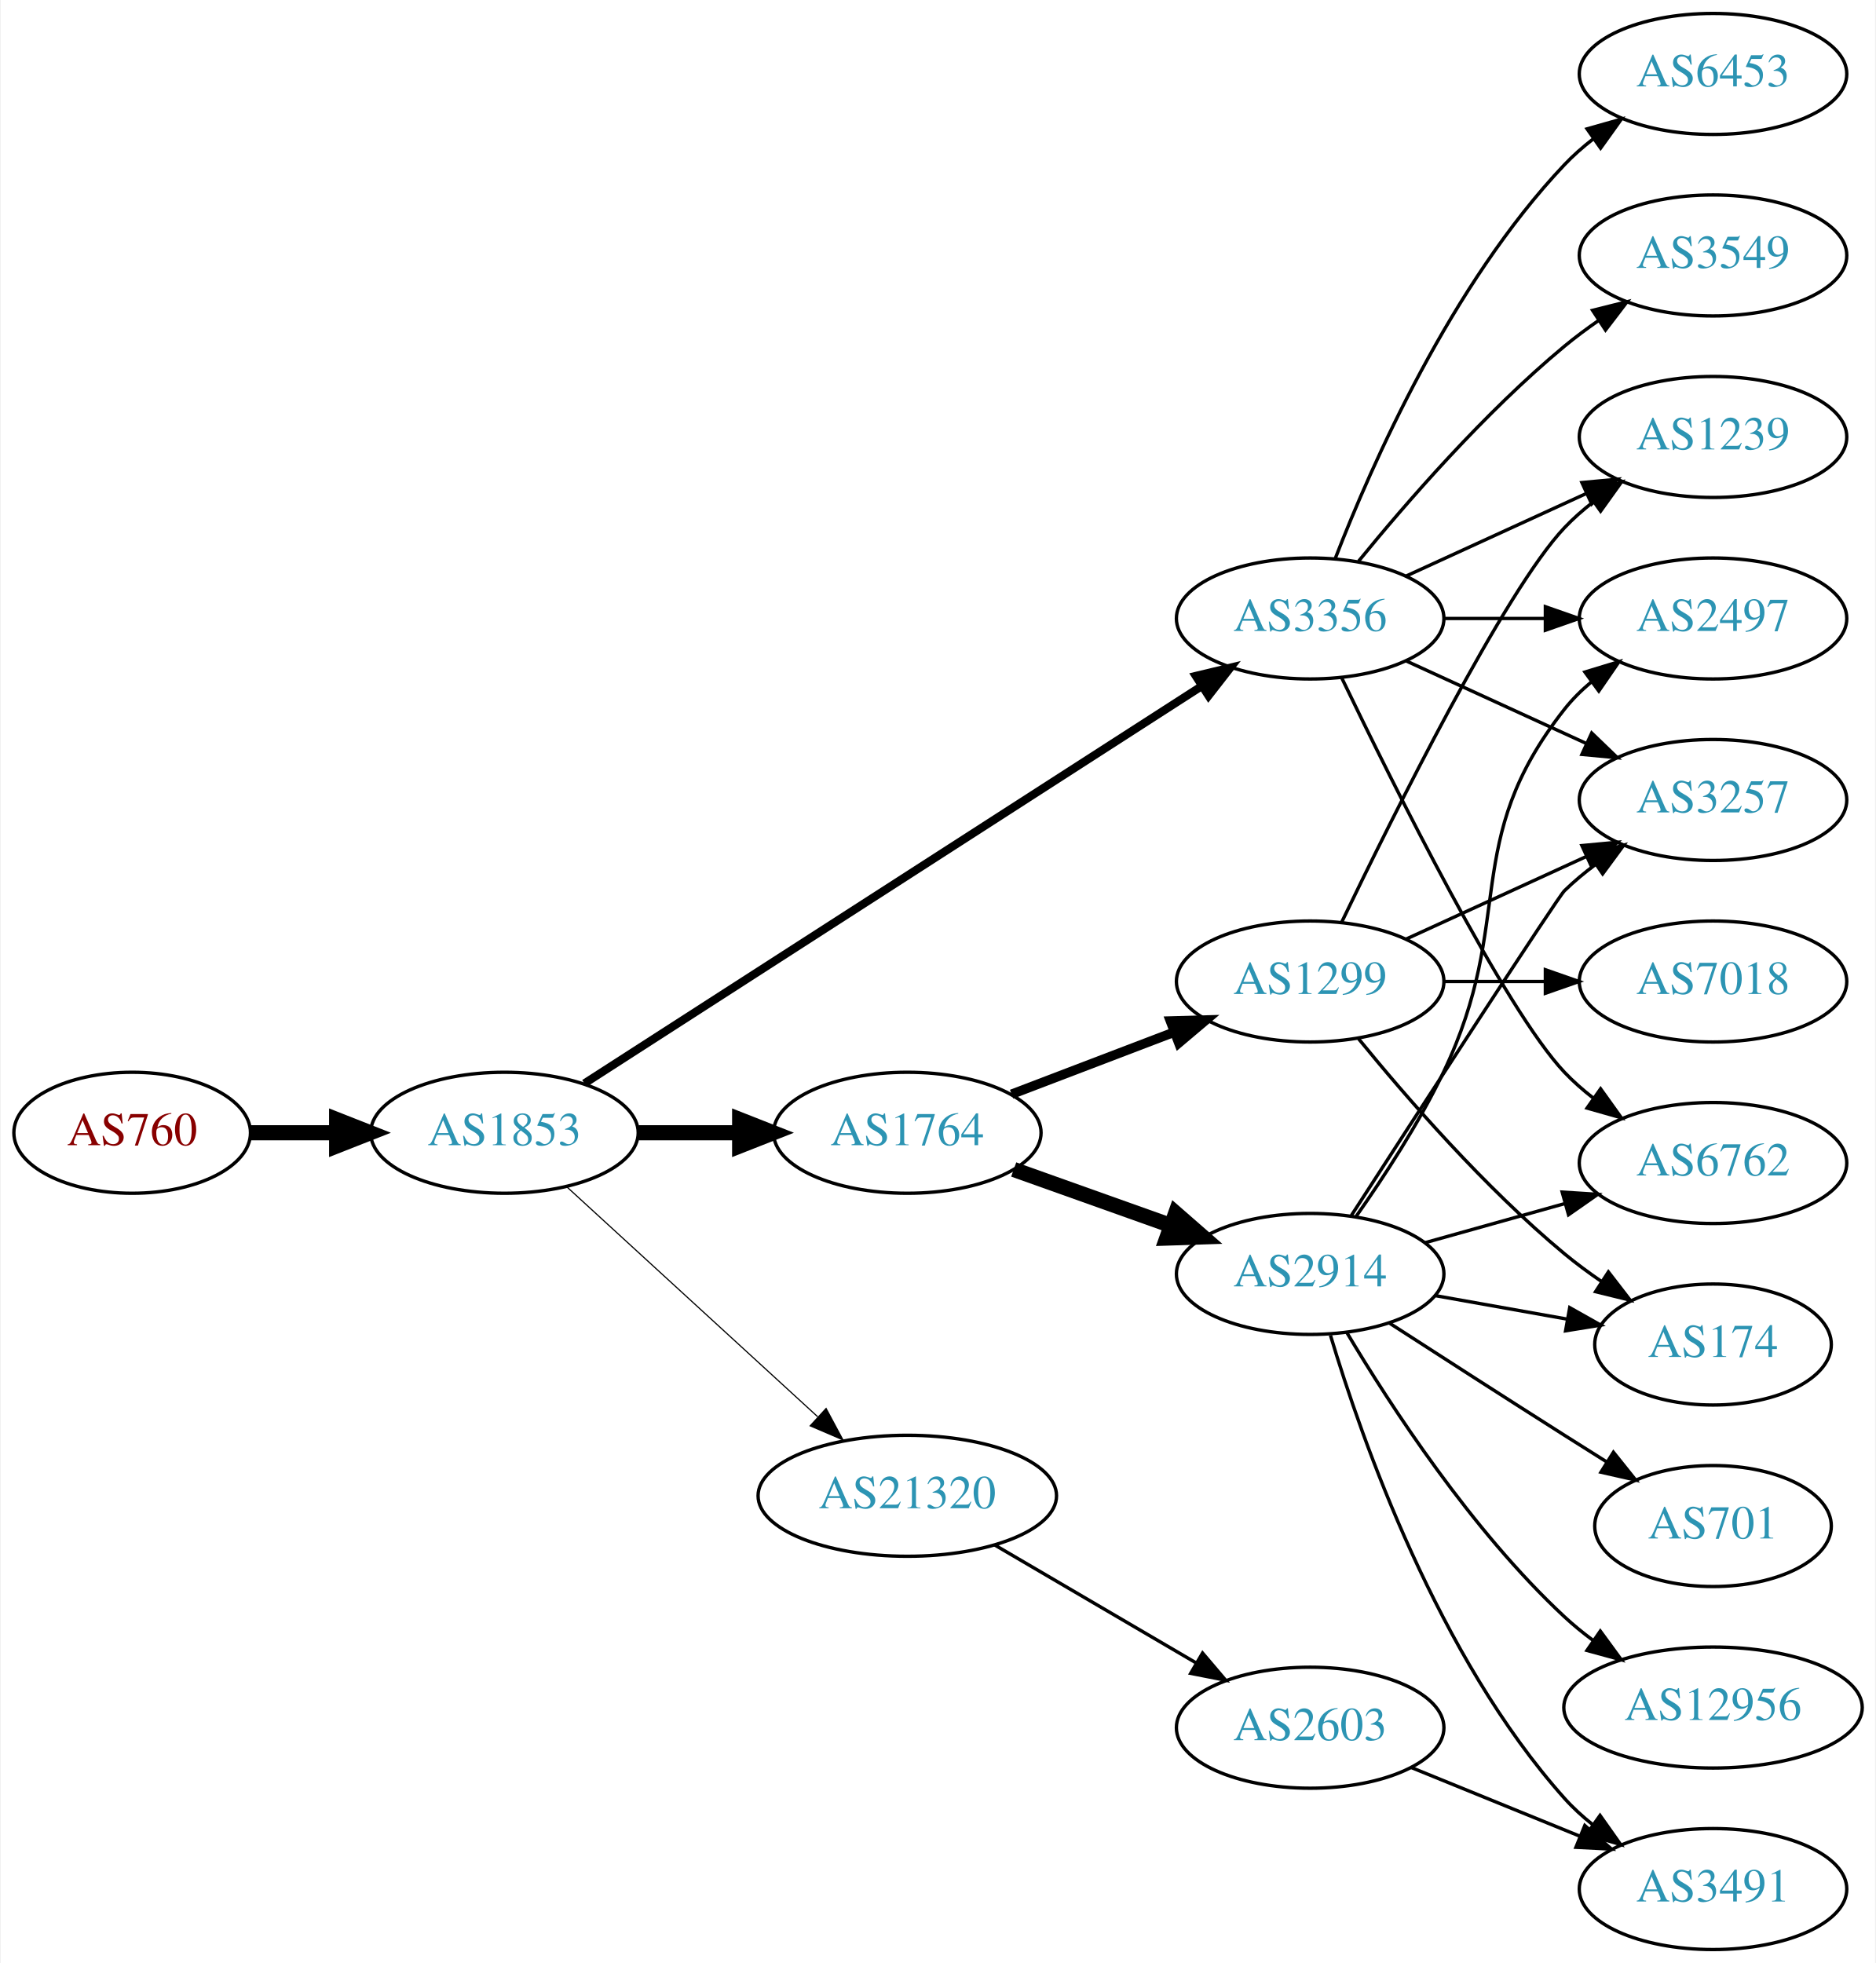
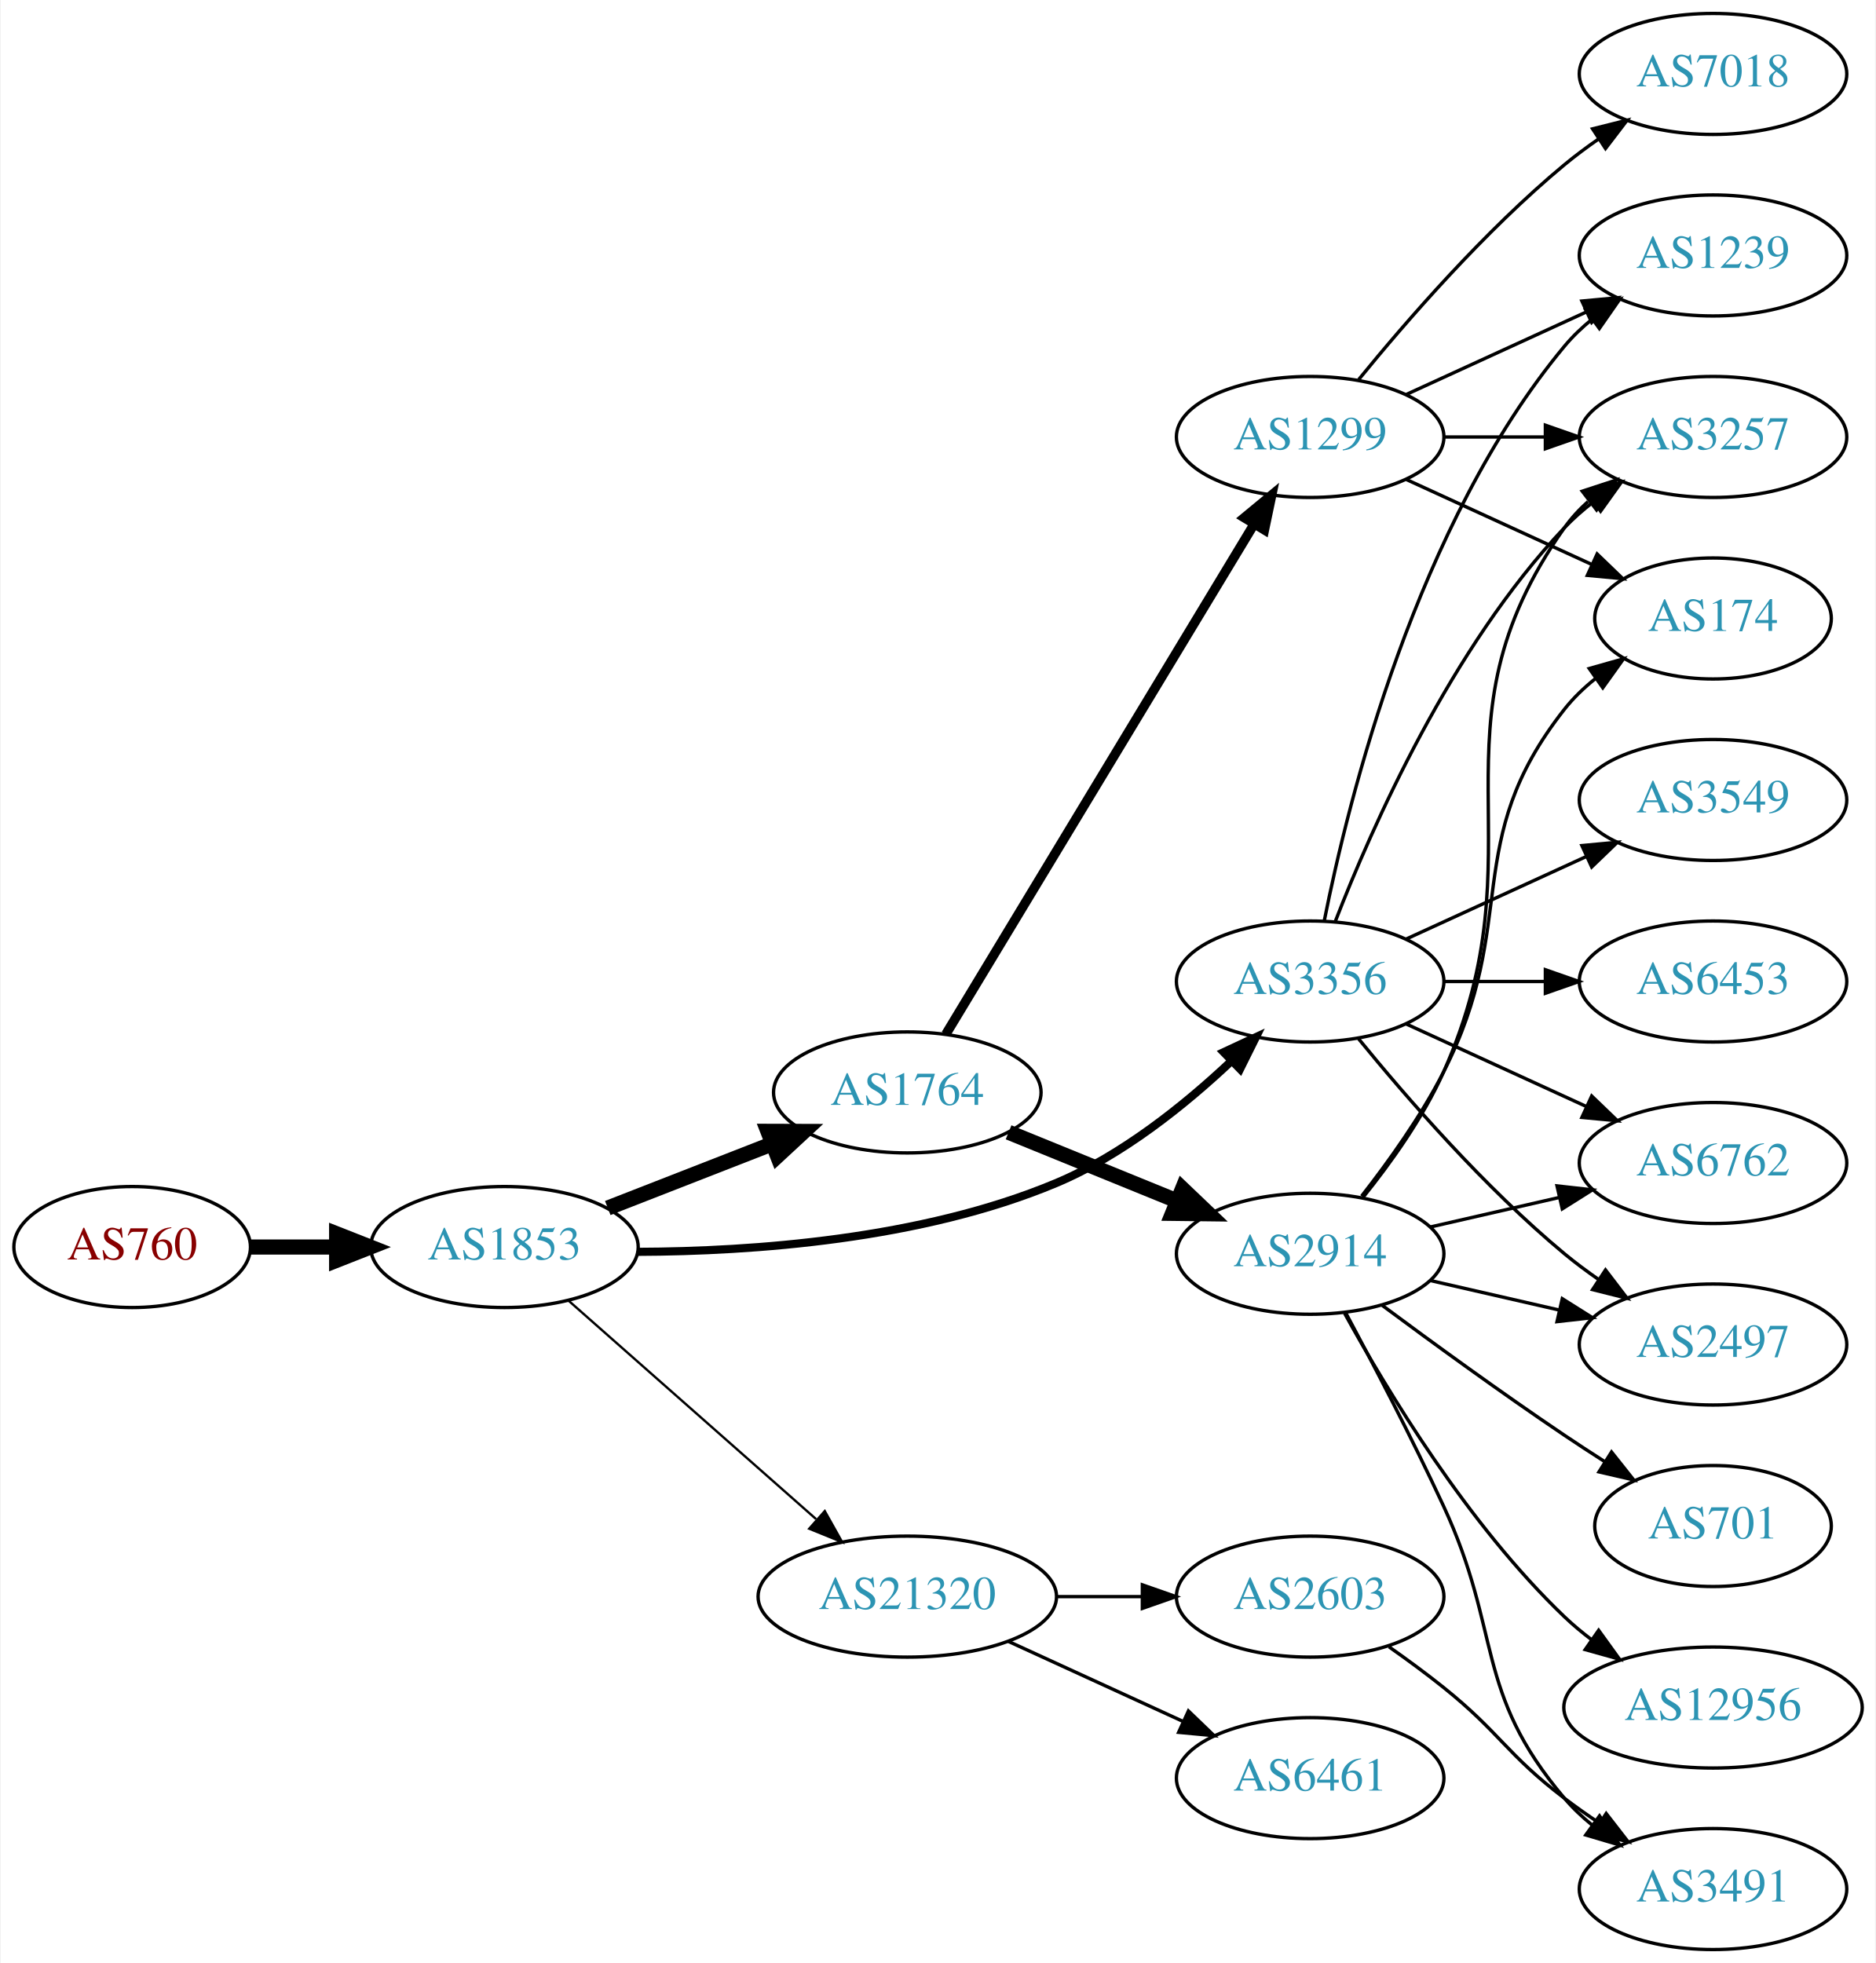
<svg xmlns="http://www.w3.org/2000/svg" xmlns:xlink="http://www.w3.org/1999/xlink" width="558pt" height="584pt" viewBox="0.00 0.00 557.56 584.00">
  <g id="graph0" class="graph" transform="scale(1 1) rotate(0) translate(4 580)">
    <polygon fill="white" stroke="none" points="-4,4 -4,-580 553.564,-580 553.564,4 -4,4" />
    <g id="node1" class="node">
      <g id="a_node1">
        <a xlink:href="/asn/760" xlink:title="AS760 ~ University of Vienna, Austria [AT]">
-           <ellipse fill="#ffffff" stroke="black" cx="35.097" cy="-243" rx="35.194" ry="18" />
-           <text text-anchor="middle" x="35.097" y="-239.3" font-family="Times,serif" font-size="14.00" fill="#880000">AS760</text>
+           <ellipse fill="#ffffff" stroke="black" cx="35.097" cy="-209" rx="35.194" ry="18" />
+           <text text-anchor="middle" x="35.097" y="-205.3" font-family="Times,serif" font-size="14.00" fill="#880000">AS760</text>
        </a>
      </g>
    </g>
    <g id="node2" class="node">
      <g id="a_node2">
        <a xlink:href="/asn/1853" xlink:title="AS1853 ~ ACOnet Backbone [AT]">
-           <ellipse fill="#ffffff" stroke="black" cx="145.84" cy="-243" rx="39.794" ry="18" />
-           <text text-anchor="middle" x="145.84" y="-239.3" font-family="Times,serif" font-size="14.00" fill="#2c94b3">AS1853</text>
+           <ellipse fill="#ffffff" stroke="black" cx="145.84" cy="-209" rx="39.794" ry="18" />
+           <text text-anchor="middle" x="145.84" y="-205.3" font-family="Times,serif" font-size="14.00" fill="#2c94b3">AS1853</text>
        </a>
      </g>
    </g>
    <g id="edge1" class="edge">
-       <path fill="none" stroke="black" stroke-width="4.5" d="M70.206,-243C78.353,-243 87.21,-243 95.881,-243" />
-       <polygon fill="black" stroke="black" stroke-width="4.5" points="95.921,-246.938 105.921,-243 95.921,-239.063 95.921,-246.938" />
+       <path fill="none" stroke="black" stroke-width="4.5" d="M70.206,-209C78.353,-209 87.21,-209 95.881,-209" />
+       <polygon fill="black" stroke="black" stroke-width="4.5" points="95.921,-212.938 105.921,-209 95.921,-205.063 95.921,-212.938" />
    </g>
    <g id="node3" class="node">
      <g id="a_node3">
        <a xlink:href="/asn/1764" xlink:title="AS1764 ~ NEXTLAYER-AS [AT]">
-           <ellipse fill="#ffffff" stroke="black" cx="265.683" cy="-243" rx="39.794" ry="18" />
-           <text text-anchor="middle" x="265.683" y="-239.3" font-family="Times,serif" font-size="14.00" fill="#2c94b3">AS1764</text>
+           <ellipse fill="#ffffff" stroke="black" cx="265.683" cy="-255" rx="39.794" ry="18" />
+           <text text-anchor="middle" x="265.683" y="-251.3" font-family="Times,serif" font-size="14.00" fill="#2c94b3">AS1764</text>
        </a>
      </g>
    </g>
    <g id="edge2" class="edge">
-       <path fill="none" stroke="black" stroke-width="4.5" d="M185.753,-243C195.306,-243 205.656,-243 215.619,-243" />
-       <polygon fill="black" stroke="black" stroke-width="4.5" points="215.811,-246.938 225.811,-243 215.811,-239.063 215.811,-246.938" />
+       <path fill="none" stroke="black" stroke-width="4.5" d="M176.577,-220.608C191.371,-226.382 209.448,-233.439 225.37,-239.654" />
+       <polygon fill="black" stroke="black" stroke-width="4.5" points="224.208,-243.428 234.956,-243.396 227.072,-236.092 224.208,-243.428" />
    </g>
    <g id="node4" class="node">
      <g id="a_node4">
        <a xlink:href="/asn/3356" xlink:title="AS3356 ~ Level 3 Parent, LLC [US]">
-           <ellipse fill="#ffffff" stroke="black" cx="385.525" cy="-396" rx="39.794" ry="18" />
-           <text text-anchor="middle" x="385.525" y="-392.3" font-family="Times,serif" font-size="14.00" fill="#2c94b3">AS3356</text>
+           <ellipse fill="#ffffff" stroke="black" cx="385.525" cy="-288" rx="39.794" ry="18" />
+           <text text-anchor="middle" x="385.525" y="-284.3" font-family="Times,serif" font-size="14.00" fill="#2c94b3">AS3356</text>
        </a>
      </g>
    </g>
    <g id="edge3" class="edge">
-       <path fill="none" stroke="black" stroke-width="2.423" d="M169.631,-257.67C212.4,-285.201 304.742,-344.643 353.274,-375.883" />
-       <polygon fill="black" stroke="black" stroke-width="2.423" points="351.501,-378.904 361.804,-381.374 355.29,-373.018 351.501,-378.904" />
+       <path fill="none" stroke="black" stroke-width="2.423" d="M185.584,-207.575C219.61,-207.686 269.793,-211.216 309.879,-228 329.494,-236.213 348.142,-251.196 361.893,-264.134" />
+       <polygon fill="black" stroke="black" stroke-width="2.423" points="359.79,-266.973 369.393,-271.449 364.678,-261.961 359.79,-266.973" />
    </g>
    <g id="node5" class="node">
      <g id="a_node5">
        <a xlink:href="/asn/21320" xlink:title="AS21320 ~ GEANT Vereniging [EU]">
-           <ellipse fill="#ffffff" stroke="black" cx="265.683" cy="-135" rx="44.393" ry="18" />
-           <text text-anchor="middle" x="265.683" y="-131.3" font-family="Times,serif" font-size="14.00" fill="#2c94b3">AS21320</text>
+           <ellipse fill="#ffffff" stroke="black" cx="265.683" cy="-105" rx="44.393" ry="18" />
+           <text text-anchor="middle" x="265.683" y="-101.3" font-family="Times,serif" font-size="14.00" fill="#2c94b3">AS21320</text>
        </a>
      </g>
    </g>
    <g id="edge4" class="edge">
-       <path fill="none" stroke="black" stroke-width="0.346" d="M164.482,-226.831C184.24,-208.724 216.443,-179.211 238.994,-158.543" />
-       <polygon fill="black" stroke="black" stroke-width="0.346" points="241.525,-160.971 246.532,-151.635 236.795,-155.811 241.525,-160.971" />
+       <path fill="none" stroke="black" stroke-width="0.692" d="M164.995,-192.978C184.66,-175.623 216.209,-147.78 238.541,-128.071" />
+       <polygon fill="black" stroke="black" stroke-width="0.692" points="241.132,-130.453 246.313,-121.212 236.5,-125.204 241.132,-130.453" />
    </g>
    <g id="node6" class="node">
      <g id="a_node6">
-         <a xlink:href="/asn/2914" xlink:title="AS2914 ~ NTT America, Inc. [US]">
-           <ellipse fill="#ffffff" stroke="black" cx="385.525" cy="-201" rx="39.794" ry="18" />
-           <text text-anchor="middle" x="385.525" y="-197.3" font-family="Times,serif" font-size="14.00" fill="#2c94b3">AS2914</text>
+         <a xlink:href="/asn/1299" xlink:title="AS1299 ~ Telia Carrier [EU]">
+           <ellipse fill="#ffffff" stroke="black" cx="385.525" cy="-450" rx="39.794" ry="18" />
+           <text text-anchor="middle" x="385.525" y="-446.3" font-family="Times,serif" font-size="14.00" fill="#2c94b3">AS1299</text>
        </a>
      </g>
    </g>
    <g id="edge5" class="edge">
-       <path fill="none" stroke="black" stroke-width="4.5" d="M297.337,-232.075C311.546,-227.01 328.63,-220.922 343.895,-215.481" />
-       <polygon fill="black" stroke="black" stroke-width="4.5" points="345.518,-219.083 353.615,-212.017 342.874,-211.665 345.518,-219.083" />
+       <path fill="none" stroke="black" stroke-width="2.812" d="M277.141,-272.305C297.887,-306.635 344.354,-383.527 368.802,-423.981" />
+       <polygon fill="black" stroke="black" stroke-width="2.812" points="365.923,-425.986 374.091,-432.734 371.914,-422.365 365.923,-425.986" />
    </g>
    <g id="node7" class="node">
      <g id="a_node7">
-         <a xlink:href="/asn/1299" xlink:title="AS1299 ~ Telia Carrier [EU]">
-           <ellipse fill="#ffffff" stroke="black" cx="385.525" cy="-288" rx="39.794" ry="18" />
-           <text text-anchor="middle" x="385.525" y="-284.3" font-family="Times,serif" font-size="14.00" fill="#2c94b3">AS1299</text>
+         <a xlink:href="/asn/2914" xlink:title="AS2914 ~ NTT America, Inc. [US]">
+           <ellipse fill="#ffffff" stroke="black" cx="385.525" cy="-207" rx="39.794" ry="18" />
+           <text text-anchor="middle" x="385.525" y="-203.3" font-family="Times,serif" font-size="14.00" fill="#2c94b3">AS2914</text>
        </a>
      </g>
    </g>
    <g id="edge6" class="edge">
-       <path fill="none" stroke="black" stroke-width="2.812" d="M296.724,-254.472C311.407,-260.079 329.268,-266.899 345.037,-272.921" />
-       <polygon fill="black" stroke="black" stroke-width="2.812" points="343.948,-276.251 354.539,-276.549 346.445,-269.712 343.948,-276.251" />
-     </g>
-     <g id="node8" class="node">
-       <g id="a_node8">
+       <path fill="none" stroke="black" stroke-width="4.5" d="M295.812,-243.135C310.968,-236.962 329.692,-229.335 346.026,-222.682" />
+       <polygon fill="black" stroke="black" stroke-width="4.5" points="347.547,-226.314 355.322,-218.895 344.576,-219.021 347.547,-226.314" />
+     </g>
+     <g id="node9" class="node">
+       <g id="a_node9">
+         <a xlink:href="/asn/1239" xlink:title="AS1239 ~ Sprint [US]">
+           <ellipse fill="#ffffff" stroke="black" cx="505.368" cy="-504" rx="39.794" ry="18" />
+           <text text-anchor="middle" x="505.368" y="-500.3" font-family="Times,serif" font-size="14.00" fill="#2c94b3">AS1239</text>
+         </a>
+       </g>
+     </g>
+     <g id="edge14" class="edge">
+       <path fill="none" stroke="black" d="M389.724,-306.073C396.887,-342.141 417.162,-424.125 461.172,-477 463.576,-479.889 466.373,-482.563 469.365,-485.013" />
+       <polygon fill="black" stroke="black" points="467.454,-487.95 477.608,-490.973 471.555,-482.277 467.454,-487.95" />
+     </g>
+     <g id="node10" class="node">
+       <g id="a_node10">
+         <a xlink:href="/asn/3257" xlink:title="AS3257 ~ GTT [DE]">
+           <ellipse fill="#ffffff" stroke="black" cx="505.368" cy="-450" rx="39.794" ry="18" />
+           <text text-anchor="middle" x="505.368" y="-446.3" font-family="Times,serif" font-size="14.00" fill="#2c94b3">AS3257</text>
+         </a>
+       </g>
+     </g>
+     <g id="edge11" class="edge">
+       <path fill="none" stroke="black" d="M393.048,-305.994C403.799,-333.728 427.456,-387.429 461.172,-423 463.757,-425.728 466.675,-428.294 469.743,-430.677" />
+       <polygon fill="black" stroke="black" points="467.897,-433.658 478.092,-436.543 471.922,-427.93 467.897,-433.658" />
+     </g>
+     <g id="node12" class="node">
+       <g id="a_node12">
        <a xlink:href="/asn/6762" xlink:title="AS6762 ~ TELECOM ITALIA SPARKLE S.p.A. [IT]">
          <ellipse fill="#ffffff" stroke="black" cx="505.368" cy="-234" rx="39.794" ry="18" />
          <text text-anchor="middle" x="505.368" y="-230.3" font-family="Times,serif" font-size="14.00" fill="#2c94b3">AS6762</text>
        </a>
      </g>
    </g>
+     <g id="edge12" class="edge">
+       <path fill="none" stroke="black" d="M414.154,-275.339C430.111,-268.027 450.382,-258.739 467.664,-250.819" />
+       <polygon fill="black" stroke="black" points="469.279,-253.929 476.912,-246.581 466.363,-247.565 469.279,-253.929" />
+     </g>
+     <g id="node13" class="node">
+       <g id="a_node13">
+         <a xlink:href="/asn/3549" xlink:title="AS3549 ~ Level 3 Parent, LLC [US]">
+           <ellipse fill="#ffffff" stroke="black" cx="505.368" cy="-342" rx="39.794" ry="18" />
+           <text text-anchor="middle" x="505.368" y="-338.3" font-family="Times,serif" font-size="14.00" fill="#2c94b3">AS3549</text>
+         </a>
+       </g>
+     </g>
+     <g id="edge13" class="edge">
+       <path fill="none" stroke="black" d="M414.154,-300.661C430.111,-307.973 450.382,-317.261 467.664,-325.181" />
+       <polygon fill="black" stroke="black" points="466.363,-328.435 476.912,-329.419 469.279,-322.071 466.363,-328.435" />
+     </g>
+     <g id="node14" class="node">
+       <g id="a_node14">
+         <a xlink:href="/asn/2497" xlink:title="AS2497 ~ Internet Initiative Japan Inc. [JP]">
+           <ellipse fill="#ffffff" stroke="black" cx="505.368" cy="-180" rx="39.794" ry="18" />
+           <text text-anchor="middle" x="505.368" y="-176.3" font-family="Times,serif" font-size="14.00" fill="#2c94b3">AS2497</text>
+         </a>
+       </g>
+     </g>
+     <g id="edge15" class="edge">
+       <path fill="none" stroke="black" d="M399.944,-270.935C414.059,-253.625 437.474,-226.655 461.172,-207 464.388,-204.332 467.889,-201.73 471.459,-199.259" />
+       <polygon fill="black" stroke="black" points="473.383,-202.183 479.816,-193.764 469.537,-196.334 473.383,-202.183" />
+     </g>
+     <g id="node15" class="node">
+       <g id="a_node15">
+         <a xlink:href="/asn/6453" xlink:title="AS6453 ~ TATA COMMUNICATIONS (AMERICA) INC [US]">
+           <ellipse fill="#ffffff" stroke="black" cx="505.368" cy="-288" rx="39.794" ry="18" />
+           <text text-anchor="middle" x="505.368" y="-284.3" font-family="Times,serif" font-size="14.00" fill="#2c94b3">AS6453</text>
+         </a>
+       </g>
+     </g>
+     <g id="edge16" class="edge">
+       <path fill="none" stroke="black" d="M425.438,-288C434.991,-288 445.341,-288 455.304,-288" />
+       <polygon fill="black" stroke="black" points="455.496,-291.5 465.496,-288 455.496,-284.5 455.496,-291.5" />
+     </g>
+     <g id="node16" class="node">
+       <g id="a_node16">
+         <a xlink:href="/asn/6461" xlink:title="AS6461 ~ ZAYO-6461 [US]">
+           <ellipse fill="#ffffff" stroke="black" cx="385.525" cy="-51" rx="39.794" ry="18" />
+           <text text-anchor="middle" x="385.525" y="-47.3" font-family="Times,serif" font-size="14.00" fill="#2c94b3">AS6461</text>
+         </a>
+       </g>
+     </g>
+     <g id="edge17" class="edge">
+       <path fill="none" stroke="black" d="M295.812,-91.652C311.424,-84.498 330.821,-75.609 347.493,-67.969" />
+       <polygon fill="black" stroke="black" points="349.312,-70.986 356.945,-63.638 346.396,-64.622 349.312,-70.986" />
+     </g>
+     <g id="node17" class="node">
+       <g id="a_node17">
+         <a xlink:href="/asn/2603" xlink:title="AS2603 ~ NORDUnet [NO]">
+           <ellipse fill="#ffffff" stroke="black" cx="385.525" cy="-105" rx="39.794" ry="18" />
+           <text text-anchor="middle" x="385.525" y="-101.3" font-family="Times,serif" font-size="14.00" fill="#2c94b3">AS2603</text>
+         </a>
+       </g>
+     </g>
+     <g id="edge18" class="edge">
+       <path fill="none" stroke="black" d="M309.894,-105C318.206,-105 326.969,-105 335.452,-105" />
+       <polygon fill="black" stroke="black" points="335.61,-108.5 345.61,-105 335.61,-101.5 335.61,-108.5" />
+     </g>
+     <g id="node8" class="node">
+       <g id="a_node8">
+         <a xlink:href="/asn/7018" xlink:title="AS7018 ~ AT&amp;T Services, Inc. [US]">
+           <ellipse fill="#ffffff" stroke="black" cx="505.368" cy="-558" rx="39.794" ry="18" />
+           <text text-anchor="middle" x="505.368" y="-554.3" font-family="Times,serif" font-size="14.00" fill="#2c94b3">AS7018</text>
+         </a>
+       </g>
+     </g>
    <g id="edge7" class="edge">
-       <path fill="none" stroke="black" d="M394.873,-378.405C410.34,-346.268 443.485,-279.66 461.172,-261 463.757,-258.272 466.675,-255.706 469.743,-253.323" />
-       <polygon fill="black" stroke="black" points="471.922,-256.07 478.092,-247.457 467.897,-250.342 471.922,-256.07" />
-     </g>
-     <g id="node9" class="node">
-       <g id="a_node9">
-         <a xlink:href="/asn/3549" xlink:title="AS3549 ~ Level 3 Parent, LLC [US]">
-           <ellipse fill="#ffffff" stroke="black" cx="505.368" cy="-504" rx="39.794" ry="18" />
-           <text text-anchor="middle" x="505.368" y="-500.3" font-family="Times,serif" font-size="14.00" fill="#2c94b3">AS3549</text>
-         </a>
-       </g>
+       <path fill="none" stroke="black" d="M399.944,-467.065C414.059,-484.375 437.474,-511.345 461.172,-531 464.388,-533.668 467.889,-536.27 471.459,-538.741" />
+       <polygon fill="black" stroke="black" points="469.537,-541.666 479.816,-544.236 473.383,-535.817 469.537,-541.666" />
    </g>
    <g id="edge8" class="edge">
-       <path fill="none" stroke="black" d="M399.944,-413.065C414.059,-430.375 437.474,-457.345 461.172,-477 464.388,-479.668 467.889,-482.27 471.459,-484.741" />
-       <polygon fill="black" stroke="black" points="469.537,-487.666 479.816,-490.236 473.383,-481.817 469.537,-487.666" />
-     </g>
-     <g id="node10" class="node">
-       <g id="a_node10">
-         <a xlink:href="/asn/2497" xlink:title="AS2497 ~ Internet Initiative Japan Inc. [JP]">
-           <ellipse fill="#ffffff" stroke="black" cx="505.368" cy="-396" rx="39.794" ry="18" />
-           <text text-anchor="middle" x="505.368" y="-392.3" font-family="Times,serif" font-size="14.00" fill="#2c94b3">AS2497</text>
-         </a>
-       </g>
+       <path fill="none" stroke="black" d="M414.154,-462.661C430.111,-469.973 450.382,-479.261 467.664,-487.181" />
+       <polygon fill="black" stroke="black" points="466.363,-490.435 476.912,-491.419 469.279,-484.071 466.363,-490.435" />
    </g>
    <g id="edge9" class="edge">
-       <path fill="none" stroke="black" d="M425.438,-396C434.991,-396 445.341,-396 455.304,-396" />
-       <polygon fill="black" stroke="black" points="455.496,-399.5 465.496,-396 455.496,-392.5 455.496,-399.5" />
+       <path fill="none" stroke="black" d="M425.438,-450C434.991,-450 445.341,-450 455.304,-450" />
+       <polygon fill="black" stroke="black" points="455.496,-453.5 465.496,-450 455.496,-446.5 455.496,-453.5" />
    </g>
    <g id="node11" class="node">
      <g id="a_node11">
-         <a xlink:href="/asn/3257" xlink:title="AS3257 ~ GTT [DE]">
-           <ellipse fill="#ffffff" stroke="black" cx="505.368" cy="-342" rx="39.794" ry="18" />
-           <text text-anchor="middle" x="505.368" y="-338.3" font-family="Times,serif" font-size="14.00" fill="#2c94b3">AS3257</text>
+         <a xlink:href="/asn/174" xlink:title="AS174 ~ Cogent Communications [US]">
+           <ellipse fill="#ffffff" stroke="black" cx="505.368" cy="-396" rx="35.194" ry="18" />
+           <text text-anchor="middle" x="505.368" y="-392.3" font-family="Times,serif" font-size="14.00" fill="#2c94b3">AS174</text>
        </a>
      </g>
    </g>
    <g id="edge10" class="edge">
-       <path fill="none" stroke="black" d="M414.154,-383.339C430.111,-376.027 450.382,-366.739 467.664,-358.819" />
-       <polygon fill="black" stroke="black" points="469.279,-361.929 476.912,-354.581 466.363,-355.565 469.279,-361.929" />
-     </g>
-     <g id="node12" class="node">
-       <g id="a_node12">
-         <a xlink:href="/asn/1239" xlink:title="AS1239 ~ Sprint [US]">
-           <ellipse fill="#ffffff" stroke="black" cx="505.368" cy="-450" rx="39.794" ry="18" />
-           <text text-anchor="middle" x="505.368" y="-446.3" font-family="Times,serif" font-size="14.00" fill="#2c94b3">AS1239</text>
-         </a>
-       </g>
-     </g>
-     <g id="edge11" class="edge">
-       <path fill="none" stroke="black" d="M414.154,-408.661C430.111,-415.973 450.382,-425.261 467.664,-433.181" />
-       <polygon fill="black" stroke="black" points="466.363,-436.435 476.912,-437.419 469.279,-430.071 466.363,-436.435" />
-     </g>
-     <g id="node13" class="node">
-       <g id="a_node13">
-         <a xlink:href="/asn/6453" xlink:title="AS6453 ~ TATA COMMUNICATIONS (AMERICA) INC [US]">
-           <ellipse fill="#ffffff" stroke="black" cx="505.368" cy="-558" rx="39.794" ry="18" />
-           <text text-anchor="middle" x="505.368" y="-554.3" font-family="Times,serif" font-size="14.00" fill="#2c94b3">AS6453</text>
-         </a>
-       </g>
-     </g>
-     <g id="edge12" class="edge">
-       <path fill="none" stroke="black" d="M393.048,-413.994C403.799,-441.728 427.456,-495.429 461.172,-531 463.757,-533.728 466.675,-536.294 469.743,-538.677" />
-       <polygon fill="black" stroke="black" points="467.897,-541.658 478.092,-544.543 471.922,-535.93 467.897,-541.658" />
+       <path fill="none" stroke="black" d="M414.154,-437.339C430.57,-429.817 451.552,-420.202 469.149,-412.139" />
+       <polygon fill="black" stroke="black" points="470.893,-415.189 478.526,-407.842 467.977,-408.826 470.893,-415.189" />
+     </g>
+     <g id="edge20" class="edge">
+       <path fill="none" stroke="black" d="M401.337,-223.894C409.494,-234.025 419.156,-247.525 425.172,-261 455.241,-328.349 418.593,-362.775 461.172,-423 463.163,-425.816 465.55,-428.401 468.166,-430.76" />
+       <polygon fill="black" stroke="black" points="466.465,-433.865 476.534,-437.162 470.718,-428.306 466.465,-433.865" />
+     </g>
+     <g id="edge24" class="edge">
+       <path fill="none" stroke="black" d="M400.822,-224.14C408.808,-234.353 418.47,-247.853 425.172,-261 448.152,-306.077 429.873,-329.246 461.172,-369 463.818,-372.361 467.007,-375.417 470.439,-378.161" />
+       <polygon fill="black" stroke="black" points="468.551,-381.113 478.745,-384 472.577,-375.386 468.551,-381.113" />
+     </g>
+     <g id="edge21" class="edge">
+       <path fill="none" stroke="black" d="M421.245,-214.955C433.245,-217.704 446.865,-220.825 459.558,-223.733" />
+       <polygon fill="black" stroke="black" points="458.96,-227.187 469.49,-226.009 460.524,-220.364 458.96,-227.187" />
+     </g>
+     <g id="edge23" class="edge">
+       <path fill="none" stroke="black" d="M421.245,-199.045C433.245,-196.296 446.865,-193.175 459.558,-190.267" />
+       <polygon fill="black" stroke="black" points="460.524,-193.636 469.49,-187.991 458.96,-186.813 460.524,-193.636" />
+     </g>
+     <g id="node18" class="node">
+       <g id="a_node18">
+         <a xlink:href="/asn/701" xlink:title="AS701 ~ UUNET [US]">
+           <ellipse fill="#ffffff" stroke="black" cx="505.368" cy="-126" rx="35.194" ry="18" />
+           <text text-anchor="middle" x="505.368" y="-122.3" font-family="Times,serif" font-size="14.00" fill="#2c94b3">AS701</text>
+         </a>
+       </g>
+     </g>
+     <g id="edge19" class="edge">
+       <path fill="none" stroke="black" d="M406.856,-191.723C421.718,-180.696 442.463,-165.593 461.172,-153 464.989,-150.431 469.039,-147.79 473.07,-145.214" />
+       <polygon fill="black" stroke="black" points="475.174,-148.025 481.764,-139.729 471.439,-142.105 475.174,-148.025" />
    </g>
    <g id="node19" class="node">
      <g id="a_node19">
-         <a xlink:href="/asn/2603" xlink:title="AS2603 ~ NORDUnet [NO]">
-           <ellipse fill="#ffffff" stroke="black" cx="385.525" cy="-66" rx="39.794" ry="18" />
-           <text text-anchor="middle" x="385.525" y="-62.3" font-family="Times,serif" font-size="14.00" fill="#2c94b3">AS2603</text>
-         </a>
-       </g>
-     </g>
-     <g id="edge24" class="edge">
-       <path fill="none" stroke="black" d="M291.674,-120.367C309.172,-110.122 332.725,-96.331 351.73,-85.202" />
-       <polygon fill="black" stroke="black" points="353.515,-88.213 360.376,-80.14 349.978,-82.173 353.515,-88.213" />
-     </g>
-     <g id="edge19" class="edge">
-       <path fill="none" stroke="black" d="M419.665,-210.28C432.593,-213.9 447.584,-218.098 461.328,-221.947" />
-       <polygon fill="black" stroke="black" points="460.496,-225.349 471.069,-224.675 462.383,-218.608 460.496,-225.349" />
-     </g>
-     <g id="edge18" class="edge">
-       <path fill="none" stroke="black" d="M399.238,-218.175C407.436,-229.821 417.888,-245.805 425.172,-261 447.042,-306.626 429.873,-329.246 461.172,-369 463.497,-371.953 466.241,-374.67 469.2,-377.147" />
-       <polygon fill="black" stroke="black" points="467.259,-380.064 477.396,-383.145 471.392,-374.415 467.259,-380.064" />
-     </g>
-     <g id="edge16" class="edge">
-       <path fill="none" stroke="black" d="M397.809,-218.44C418.169,-249.882 459.143,-313.014 461.172,-315 464.006,-317.775 467.172,-320.406 470.468,-322.858" />
-       <polygon fill="black" stroke="black" points="468.581,-325.808 478.81,-328.567 472.534,-320.031 468.581,-325.808" />
-     </g>
-     <g id="node14" class="node">
-       <g id="a_node14">
        <a xlink:href="/asn/3491" xlink:title="AS3491 ~ PCCW Global, Inc. [US]">
          <ellipse fill="#ffffff" stroke="black" cx="505.368" cy="-18" rx="39.794" ry="18" />
          <text text-anchor="middle" x="505.368" y="-14.3" font-family="Times,serif" font-size="14.00" fill="#2c94b3">AS3491</text>
        </a>
      </g>
    </g>
-     <g id="edge13" class="edge">
-       <path fill="none" stroke="black" d="M391.567,-182.736C400.935,-151.493 423.562,-87.091 461.172,-45 463.676,-42.197 466.54,-39.581 469.574,-37.166" />
-       <polygon fill="black" stroke="black" points="471.758,-39.908 477.875,-31.257 467.698,-34.205 471.758,-39.908" />
-     </g>
-     <g id="node15" class="node">
-       <g id="a_node15">
-         <a xlink:href="/asn/174" xlink:title="AS174 ~ Cogent Communications [US]">
-           <ellipse fill="#ffffff" stroke="black" cx="505.368" cy="-180" rx="35.194" ry="18" />
-           <text text-anchor="middle" x="505.368" y="-176.3" font-family="Times,serif" font-size="14.00" fill="#2c94b3">AS174</text>
-         </a>
-       </g>
-     </g>
-     <g id="edge14" class="edge">
-       <path fill="none" stroke="black" d="M422.844,-194.528C435.224,-192.322 449.173,-189.836 461.986,-187.553" />
-       <polygon fill="black" stroke="black" points="462.736,-190.974 471.967,-185.774 461.508,-184.083 462.736,-190.974" />
-     </g>
-     <g id="node16" class="node">
-       <g id="a_node16">
+     <g id="edge22" class="edge">
+       <path fill="none" stroke="black" d="M396.002,-189.626C404.095,-174.555 415.87,-152.067 425.172,-132 442.771,-94.034 434.142,-76.945 461.172,-45 463.6,-42.131 466.412,-39.47 469.414,-37.028" />
+       <polygon fill="black" stroke="black" points="471.603,-39.764 477.671,-31.079 467.511,-34.085 471.603,-39.764" />
+     </g>
+     <g id="node20" class="node">
+       <g id="a_node20">
        <a xlink:href="/asn/12956" xlink:title="AS12956 ~ TELXIUS [ES]">
          <ellipse fill="#ffffff" stroke="black" cx="505.368" cy="-72" rx="44.393" ry="18" />
          <text text-anchor="middle" x="505.368" y="-68.3" font-family="Times,serif" font-size="14.00" fill="#2c94b3">AS12956</text>
        </a>
      </g>
    </g>
-     <g id="edge15" class="edge">
-       <path fill="none" stroke="black" d="M396.432,-183.561C409.332,-161.907 433.525,-124.695 461.172,-99 463.777,-96.579 466.63,-94.251 469.588,-92.049" />
-       <polygon fill="black" stroke="black" points="471.836,-94.751 478.087,-86.197 467.866,-88.986 471.836,-94.751" />
-     </g>
-     <g id="node17" class="node">
-       <g id="a_node17">
-         <a xlink:href="/asn/701" xlink:title="AS701 ~ UUNET [US]">
-           <ellipse fill="#ffffff" stroke="black" cx="505.368" cy="-126" rx="35.194" ry="18" />
-           <text text-anchor="middle" x="505.368" y="-122.3" font-family="Times,serif" font-size="14.00" fill="#2c94b3">AS701</text>
-         </a>
-       </g>
-     </g>
-     <g id="edge17" class="edge">
-       <path fill="none" stroke="black" d="M409.016,-186.431C423.807,-176.877 443.605,-164.138 461.172,-153 465.252,-150.413 469.557,-147.701 473.807,-145.035" />
-       <polygon fill="black" stroke="black" points="475.74,-147.954 482.359,-139.681 472.025,-142.021 475.74,-147.954" />
-     </g>
-     <g id="edge23" class="edge">
-       <path fill="none" stroke="black" d="M414.154,-300.661C430.111,-307.973 450.382,-317.261 467.664,-325.181" />
-       <polygon fill="black" stroke="black" points="466.363,-328.435 476.912,-329.419 469.279,-322.071 466.363,-328.435" />
-     </g>
-     <g id="edge22" class="edge">
-       <path fill="none" stroke="black" d="M394.873,-305.595C410.34,-337.732 443.485,-404.34 461.172,-423 463.757,-425.728 466.675,-428.294 469.743,-430.677" />
-       <polygon fill="black" stroke="black" points="467.897,-433.658 478.092,-436.543 471.922,-427.93 467.897,-433.658" />
-     </g>
-     <g id="edge20" class="edge">
-       <path fill="none" stroke="black" d="M399.944,-270.935C414.059,-253.625 437.474,-226.655 461.172,-207 464.635,-204.128 468.428,-201.331 472.282,-198.692" />
-       <polygon fill="black" stroke="black" points="474.243,-201.592 480.715,-193.203 470.425,-195.725 474.243,-201.592" />
-     </g>
-     <g id="node18" class="node">
-       <g id="a_node18">
-         <a xlink:href="/asn/7018" xlink:title="AS7018 ~ AT&amp;T Services, Inc. [US]">
-           <ellipse fill="#ffffff" stroke="black" cx="505.368" cy="-288" rx="39.794" ry="18" />
-           <text text-anchor="middle" x="505.368" y="-284.3" font-family="Times,serif" font-size="14.00" fill="#2c94b3">AS7018</text>
-         </a>
-       </g>
-     </g>
-     <g id="edge21" class="edge">
-       <path fill="none" stroke="black" d="M425.438,-288C434.991,-288 445.341,-288 455.304,-288" />
-       <polygon fill="black" stroke="black" points="455.496,-291.5 465.496,-288 455.496,-284.5 455.496,-291.5" />
-     </g>
    <g id="edge25" class="edge">
-       <path fill="none" stroke="black" d="M415.655,-54.135C430.81,-47.962 449.534,-40.335 465.869,-33.682" />
-       <polygon fill="black" stroke="black" points="467.224,-36.909 475.165,-29.895 464.583,-30.426 467.224,-36.909" />
+       <path fill="none" stroke="black" d="M395.767,-189.287C408.312,-166.439 432.489,-126.389 461.172,-99 463.678,-96.607 466.43,-94.313 469.292,-92.145" />
+       <polygon fill="black" stroke="black" points="471.344,-94.982 477.542,-86.389 467.338,-89.241 471.344,-94.982" />
+     </g>
+     <g id="edge26" class="edge">
+       <path fill="none" stroke="black" d="M408.965,-90.07C414.374,-86.269 420.064,-82.096 425.172,-78 442.105,-64.422 443.897,-58.141 461.172,-45 464.498,-42.47 468.067,-39.954 471.678,-37.534" />
+       <polygon fill="black" stroke="black" points="473.586,-40.468 480.079,-32.096 469.782,-34.591 473.586,-40.468" />
    </g>
  </g>
</svg>
